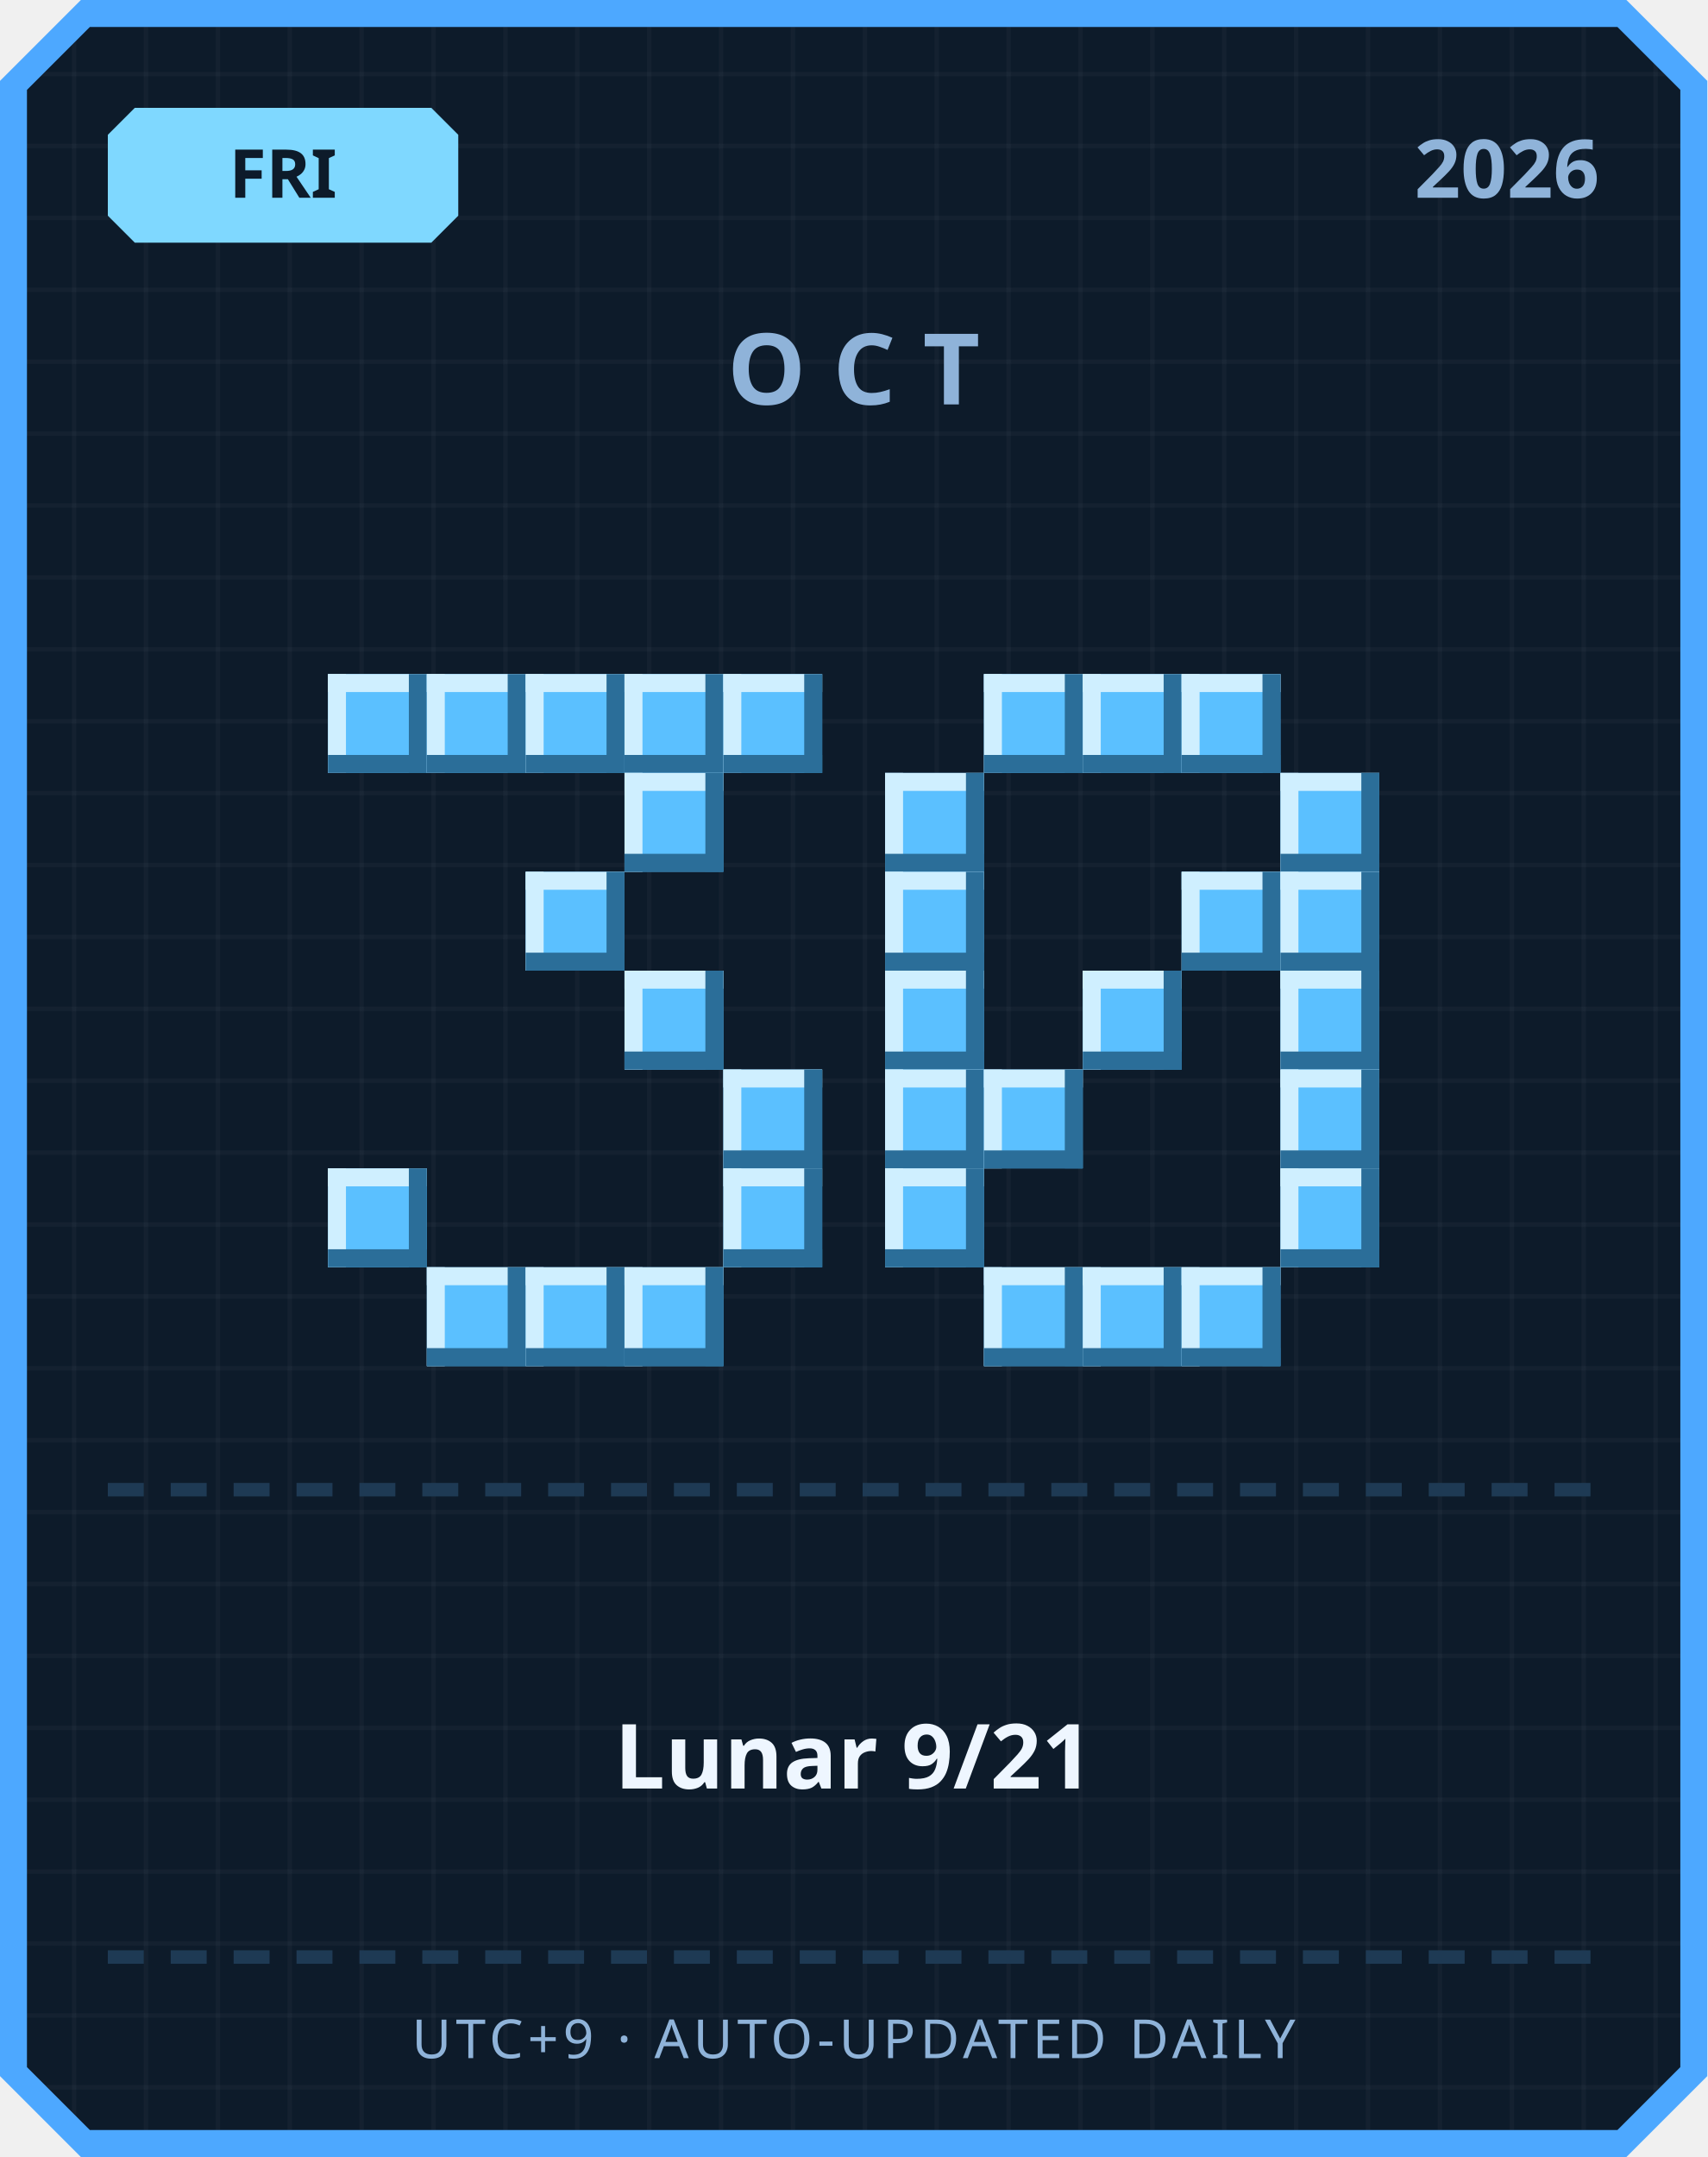
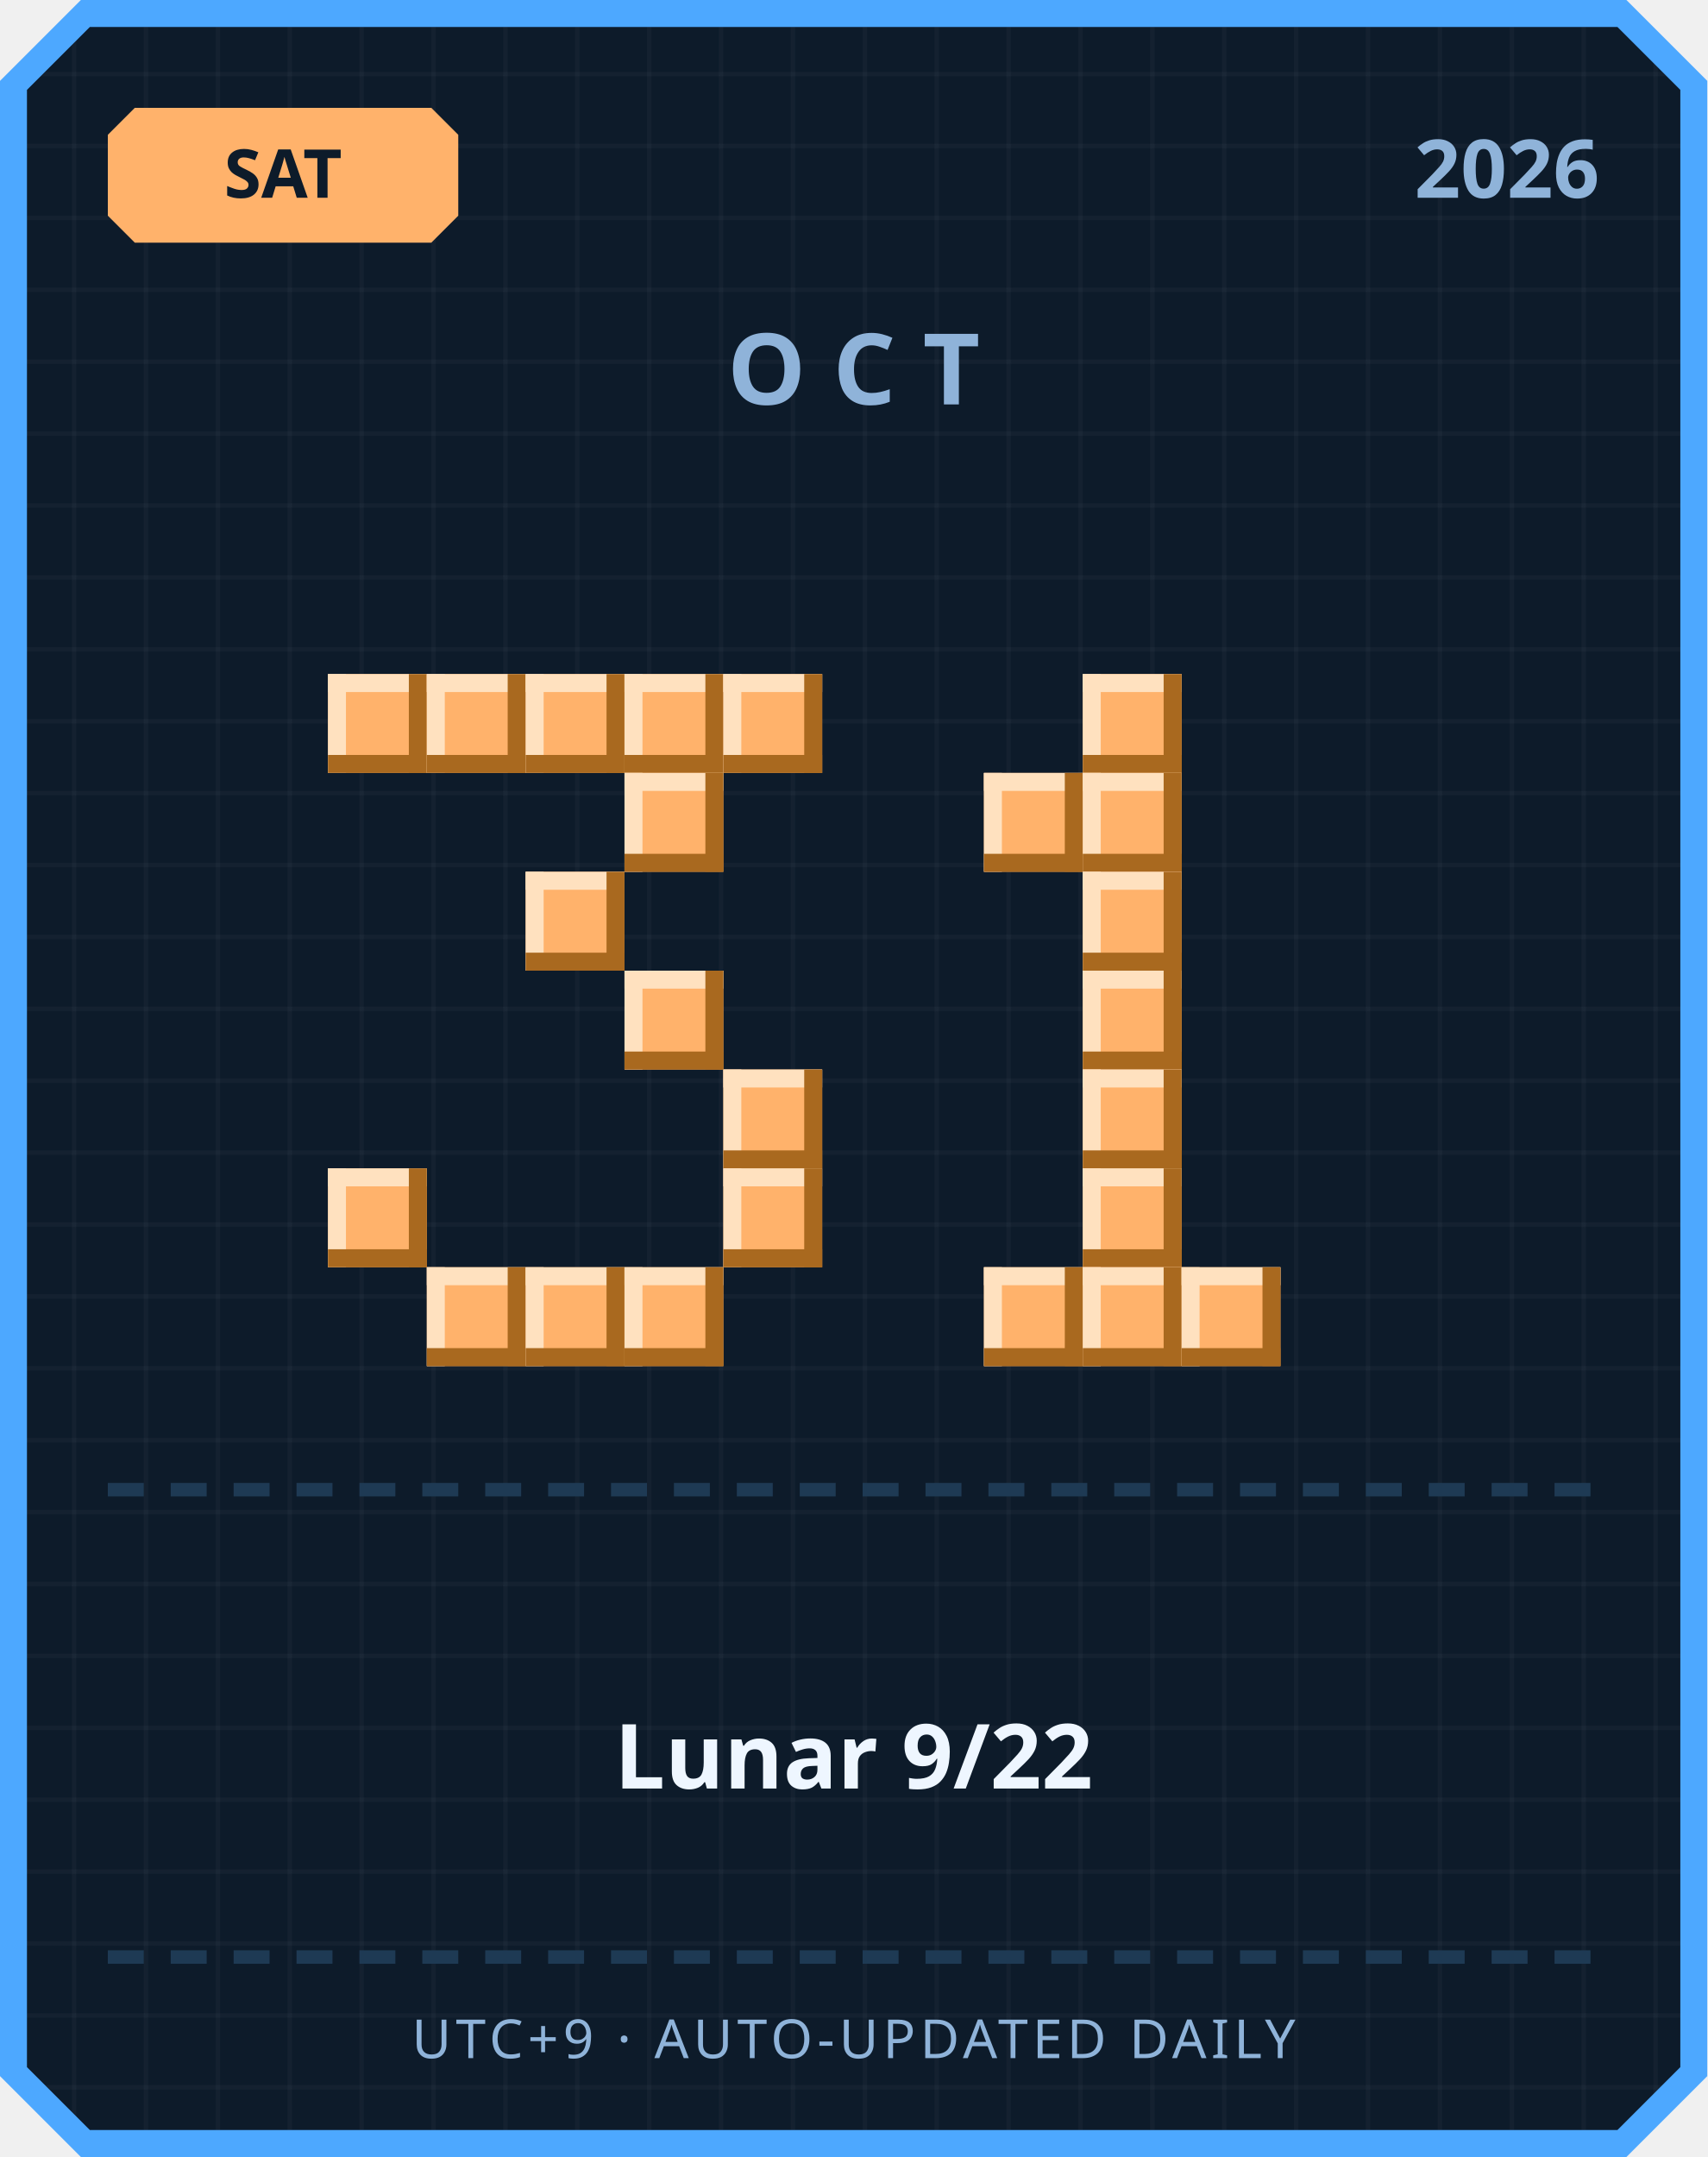
<svg xmlns="http://www.w3.org/2000/svg" width="380" height="480" viewBox="0 0 380 480">
  <defs>
    <pattern id="grid" width="16" height="16" patternUnits="userSpaceOnUse">
      <rect width="16" height="16" fill="#0d1b2a" />
      <rect width="1" height="16" fill="#ffffff" opacity="0.03" />
      <rect width="16" height="1" fill="#ffffff" opacity="0.03" />
    </pattern>
  </defs>
  <path d="M 18,0 L 362,0 L 380,18 L 380,462 L 362,480 L 18,480 L 0,462 L 0,18 Z" fill="#4da8ff" />
  <path d="M 20,6 L 360,6 L 374,20 L 374,460 L 360,474 L 20,474 L 6,460 L 6,20 Z" fill="url(#grid)" />
-   <path d="M 30,24 L 96,24 L 102,30 L 102,48 L 96,54 L 30,54 L 24,48 L 24,30 Z" fill="#7fd8ff" />
-   <text x="63" y="44" text-anchor="middle" font-family="'Segoe UI', sans-serif" font-size="15" font-weight="700" fill="#0d1b2a">FRI</text>
+   <path d="M 30,24 L 96,24 L 102,30 L 102,48 L 96,54 L 30,54 L 24,48 L 24,30 Z" fill="#ffb26b" />
+   <text x="63" y="44" text-anchor="middle" font-family="'Segoe UI', sans-serif" font-size="15" font-weight="700" fill="#0d1b2a">SAT</text>
  <text x="356" y="44" text-anchor="end" font-family="'Segoe UI', sans-serif" font-size="18" font-weight="700" fill="#8fb3d9">2026</text>
  <text x="190" y="90" text-anchor="middle" font-family="'Segoe UI', sans-serif" font-size="22" font-weight="700" letter-spacing="6" fill="#8fb3d9">OCT</text>
-   <rect x="73" y="150" width="22" height="22" fill="#5bc0ff" />
-   <rect x="73" y="150" width="22" height="4" fill="#cfefff" />
-   <rect x="73" y="150" width="4" height="22" fill="#cfefff" />
-   <rect x="73" y="168" width="22" height="4" fill="#2b6e99" />
-   <rect x="91" y="150" width="4" height="22" fill="#2b6e99" />
-   <rect x="95" y="150" width="22" height="22" fill="#5bc0ff" />
-   <rect x="95" y="150" width="22" height="4" fill="#cfefff" />
-   <rect x="95" y="150" width="4" height="22" fill="#cfefff" />
-   <rect x="95" y="168" width="22" height="4" fill="#2b6e99" />
-   <rect x="113" y="150" width="4" height="22" fill="#2b6e99" />
-   <rect x="117" y="150" width="22" height="22" fill="#5bc0ff" />
-   <rect x="117" y="150" width="22" height="4" fill="#cfefff" />
-   <rect x="117" y="150" width="4" height="22" fill="#cfefff" />
-   <rect x="117" y="168" width="22" height="4" fill="#2b6e99" />
-   <rect x="135" y="150" width="4" height="22" fill="#2b6e99" />
-   <rect x="139" y="150" width="22" height="22" fill="#5bc0ff" />
-   <rect x="139" y="150" width="22" height="4" fill="#cfefff" />
-   <rect x="139" y="150" width="4" height="22" fill="#cfefff" />
-   <rect x="139" y="168" width="22" height="4" fill="#2b6e99" />
-   <rect x="157" y="150" width="4" height="22" fill="#2b6e99" />
-   <rect x="161" y="150" width="22" height="22" fill="#5bc0ff" />
-   <rect x="161" y="150" width="22" height="4" fill="#cfefff" />
-   <rect x="161" y="150" width="4" height="22" fill="#cfefff" />
-   <rect x="161" y="168" width="22" height="4" fill="#2b6e99" />
-   <rect x="179" y="150" width="4" height="22" fill="#2b6e99" />
-   <rect x="139" y="172" width="22" height="22" fill="#5bc0ff" />
-   <rect x="139" y="172" width="22" height="4" fill="#cfefff" />
-   <rect x="139" y="172" width="4" height="22" fill="#cfefff" />
-   <rect x="139" y="190" width="22" height="4" fill="#2b6e99" />
-   <rect x="157" y="172" width="4" height="22" fill="#2b6e99" />
-   <rect x="117" y="194" width="22" height="22" fill="#5bc0ff" />
-   <rect x="117" y="194" width="22" height="4" fill="#cfefff" />
-   <rect x="117" y="194" width="4" height="22" fill="#cfefff" />
-   <rect x="117" y="212" width="22" height="4" fill="#2b6e99" />
-   <rect x="135" y="194" width="4" height="22" fill="#2b6e99" />
-   <rect x="139" y="216" width="22" height="22" fill="#5bc0ff" />
-   <rect x="139" y="216" width="22" height="4" fill="#cfefff" />
-   <rect x="139" y="216" width="4" height="22" fill="#cfefff" />
-   <rect x="139" y="234" width="22" height="4" fill="#2b6e99" />
-   <rect x="157" y="216" width="4" height="22" fill="#2b6e99" />
-   <rect x="161" y="238" width="22" height="22" fill="#5bc0ff" />
-   <rect x="161" y="238" width="22" height="4" fill="#cfefff" />
-   <rect x="161" y="238" width="4" height="22" fill="#cfefff" />
-   <rect x="161" y="256" width="22" height="4" fill="#2b6e99" />
-   <rect x="179" y="238" width="4" height="22" fill="#2b6e99" />
-   <rect x="73" y="260" width="22" height="22" fill="#5bc0ff" />
-   <rect x="73" y="260" width="22" height="4" fill="#cfefff" />
-   <rect x="73" y="260" width="4" height="22" fill="#cfefff" />
-   <rect x="73" y="278" width="22" height="4" fill="#2b6e99" />
-   <rect x="91" y="260" width="4" height="22" fill="#2b6e99" />
-   <rect x="161" y="260" width="22" height="22" fill="#5bc0ff" />
-   <rect x="161" y="260" width="22" height="4" fill="#cfefff" />
-   <rect x="161" y="260" width="4" height="22" fill="#cfefff" />
-   <rect x="161" y="278" width="22" height="4" fill="#2b6e99" />
-   <rect x="179" y="260" width="4" height="22" fill="#2b6e99" />
-   <rect x="95" y="282" width="22" height="22" fill="#5bc0ff" />
-   <rect x="95" y="282" width="22" height="4" fill="#cfefff" />
-   <rect x="95" y="282" width="4" height="22" fill="#cfefff" />
-   <rect x="95" y="300" width="22" height="4" fill="#2b6e99" />
-   <rect x="113" y="282" width="4" height="22" fill="#2b6e99" />
-   <rect x="117" y="282" width="22" height="22" fill="#5bc0ff" />
-   <rect x="117" y="282" width="22" height="4" fill="#cfefff" />
-   <rect x="117" y="282" width="4" height="22" fill="#cfefff" />
-   <rect x="117" y="300" width="22" height="4" fill="#2b6e99" />
-   <rect x="135" y="282" width="4" height="22" fill="#2b6e99" />
-   <rect x="139" y="282" width="22" height="22" fill="#5bc0ff" />
-   <rect x="139" y="282" width="22" height="4" fill="#cfefff" />
-   <rect x="139" y="282" width="4" height="22" fill="#cfefff" />
-   <rect x="139" y="300" width="22" height="4" fill="#2b6e99" />
-   <rect x="157" y="282" width="4" height="22" fill="#2b6e99" />
-   <rect x="219" y="150" width="22" height="22" fill="#5bc0ff" />
-   <rect x="219" y="150" width="22" height="4" fill="#cfefff" />
-   <rect x="219" y="150" width="4" height="22" fill="#cfefff" />
-   <rect x="219" y="168" width="22" height="4" fill="#2b6e99" />
-   <rect x="237" y="150" width="4" height="22" fill="#2b6e99" />
-   <rect x="241" y="150" width="22" height="22" fill="#5bc0ff" />
-   <rect x="241" y="150" width="22" height="4" fill="#cfefff" />
-   <rect x="241" y="150" width="4" height="22" fill="#cfefff" />
-   <rect x="241" y="168" width="22" height="4" fill="#2b6e99" />
-   <rect x="259" y="150" width="4" height="22" fill="#2b6e99" />
-   <rect x="263" y="150" width="22" height="22" fill="#5bc0ff" />
-   <rect x="263" y="150" width="22" height="4" fill="#cfefff" />
-   <rect x="263" y="150" width="4" height="22" fill="#cfefff" />
-   <rect x="263" y="168" width="22" height="4" fill="#2b6e99" />
-   <rect x="281" y="150" width="4" height="22" fill="#2b6e99" />
-   <rect x="197" y="172" width="22" height="22" fill="#5bc0ff" />
-   <rect x="197" y="172" width="22" height="4" fill="#cfefff" />
-   <rect x="197" y="172" width="4" height="22" fill="#cfefff" />
-   <rect x="197" y="190" width="22" height="4" fill="#2b6e99" />
-   <rect x="215" y="172" width="4" height="22" fill="#2b6e99" />
-   <rect x="285" y="172" width="22" height="22" fill="#5bc0ff" />
-   <rect x="285" y="172" width="22" height="4" fill="#cfefff" />
-   <rect x="285" y="172" width="4" height="22" fill="#cfefff" />
-   <rect x="285" y="190" width="22" height="4" fill="#2b6e99" />
-   <rect x="303" y="172" width="4" height="22" fill="#2b6e99" />
-   <rect x="197" y="194" width="22" height="22" fill="#5bc0ff" />
-   <rect x="197" y="194" width="22" height="4" fill="#cfefff" />
-   <rect x="197" y="194" width="4" height="22" fill="#cfefff" />
-   <rect x="197" y="212" width="22" height="4" fill="#2b6e99" />
-   <rect x="215" y="194" width="4" height="22" fill="#2b6e99" />
-   <rect x="263" y="194" width="22" height="22" fill="#5bc0ff" />
-   <rect x="263" y="194" width="22" height="4" fill="#cfefff" />
-   <rect x="263" y="194" width="4" height="22" fill="#cfefff" />
-   <rect x="263" y="212" width="22" height="4" fill="#2b6e99" />
-   <rect x="281" y="194" width="4" height="22" fill="#2b6e99" />
-   <rect x="285" y="194" width="22" height="22" fill="#5bc0ff" />
-   <rect x="285" y="194" width="22" height="4" fill="#cfefff" />
-   <rect x="285" y="194" width="4" height="22" fill="#cfefff" />
-   <rect x="285" y="212" width="22" height="4" fill="#2b6e99" />
-   <rect x="303" y="194" width="4" height="22" fill="#2b6e99" />
-   <rect x="197" y="216" width="22" height="22" fill="#5bc0ff" />
-   <rect x="197" y="216" width="22" height="4" fill="#cfefff" />
-   <rect x="197" y="216" width="4" height="22" fill="#cfefff" />
-   <rect x="197" y="234" width="22" height="4" fill="#2b6e99" />
-   <rect x="215" y="216" width="4" height="22" fill="#2b6e99" />
-   <rect x="241" y="216" width="22" height="22" fill="#5bc0ff" />
-   <rect x="241" y="216" width="22" height="4" fill="#cfefff" />
-   <rect x="241" y="216" width="4" height="22" fill="#cfefff" />
-   <rect x="241" y="234" width="22" height="4" fill="#2b6e99" />
-   <rect x="259" y="216" width="4" height="22" fill="#2b6e99" />
-   <rect x="285" y="216" width="22" height="22" fill="#5bc0ff" />
-   <rect x="285" y="216" width="22" height="4" fill="#cfefff" />
-   <rect x="285" y="216" width="4" height="22" fill="#cfefff" />
-   <rect x="285" y="234" width="22" height="4" fill="#2b6e99" />
-   <rect x="303" y="216" width="4" height="22" fill="#2b6e99" />
-   <rect x="197" y="238" width="22" height="22" fill="#5bc0ff" />
-   <rect x="197" y="238" width="22" height="4" fill="#cfefff" />
-   <rect x="197" y="238" width="4" height="22" fill="#cfefff" />
-   <rect x="197" y="256" width="22" height="4" fill="#2b6e99" />
-   <rect x="215" y="238" width="4" height="22" fill="#2b6e99" />
-   <rect x="219" y="238" width="22" height="22" fill="#5bc0ff" />
-   <rect x="219" y="238" width="22" height="4" fill="#cfefff" />
-   <rect x="219" y="238" width="4" height="22" fill="#cfefff" />
-   <rect x="219" y="256" width="22" height="4" fill="#2b6e99" />
-   <rect x="237" y="238" width="4" height="22" fill="#2b6e99" />
-   <rect x="285" y="238" width="22" height="22" fill="#5bc0ff" />
-   <rect x="285" y="238" width="22" height="4" fill="#cfefff" />
-   <rect x="285" y="238" width="4" height="22" fill="#cfefff" />
-   <rect x="285" y="256" width="22" height="4" fill="#2b6e99" />
-   <rect x="303" y="238" width="4" height="22" fill="#2b6e99" />
-   <rect x="197" y="260" width="22" height="22" fill="#5bc0ff" />
-   <rect x="197" y="260" width="22" height="4" fill="#cfefff" />
-   <rect x="197" y="260" width="4" height="22" fill="#cfefff" />
-   <rect x="197" y="278" width="22" height="4" fill="#2b6e99" />
-   <rect x="215" y="260" width="4" height="22" fill="#2b6e99" />
-   <rect x="285" y="260" width="22" height="22" fill="#5bc0ff" />
-   <rect x="285" y="260" width="22" height="4" fill="#cfefff" />
-   <rect x="285" y="260" width="4" height="22" fill="#cfefff" />
-   <rect x="285" y="278" width="22" height="4" fill="#2b6e99" />
-   <rect x="303" y="260" width="4" height="22" fill="#2b6e99" />
-   <rect x="219" y="282" width="22" height="22" fill="#5bc0ff" />
-   <rect x="219" y="282" width="22" height="4" fill="#cfefff" />
-   <rect x="219" y="282" width="4" height="22" fill="#cfefff" />
-   <rect x="219" y="300" width="22" height="4" fill="#2b6e99" />
-   <rect x="237" y="282" width="4" height="22" fill="#2b6e99" />
-   <rect x="241" y="282" width="22" height="22" fill="#5bc0ff" />
-   <rect x="241" y="282" width="22" height="4" fill="#cfefff" />
-   <rect x="241" y="282" width="4" height="22" fill="#cfefff" />
-   <rect x="241" y="300" width="22" height="4" fill="#2b6e99" />
-   <rect x="259" y="282" width="4" height="22" fill="#2b6e99" />
-   <rect x="263" y="282" width="22" height="22" fill="#5bc0ff" />
-   <rect x="263" y="282" width="22" height="4" fill="#cfefff" />
-   <rect x="263" y="282" width="4" height="22" fill="#cfefff" />
-   <rect x="263" y="300" width="22" height="4" fill="#2b6e99" />
-   <rect x="281" y="282" width="4" height="22" fill="#2b6e99" />
+   <rect x="73" y="150" width="22" height="22" fill="#ffb26b" />
+   <rect x="73" y="150" width="22" height="4" fill="#ffe1bf" />
+   <rect x="73" y="150" width="4" height="22" fill="#ffe1bf" />
+   <rect x="73" y="168" width="22" height="4" fill="#a9691f" />
+   <rect x="91" y="150" width="4" height="22" fill="#a9691f" />
+   <rect x="95" y="150" width="22" height="22" fill="#ffb26b" />
+   <rect x="95" y="150" width="22" height="4" fill="#ffe1bf" />
+   <rect x="95" y="150" width="4" height="22" fill="#ffe1bf" />
+   <rect x="95" y="168" width="22" height="4" fill="#a9691f" />
+   <rect x="113" y="150" width="4" height="22" fill="#a9691f" />
+   <rect x="117" y="150" width="22" height="22" fill="#ffb26b" />
+   <rect x="117" y="150" width="22" height="4" fill="#ffe1bf" />
+   <rect x="117" y="150" width="4" height="22" fill="#ffe1bf" />
+   <rect x="117" y="168" width="22" height="4" fill="#a9691f" />
+   <rect x="135" y="150" width="4" height="22" fill="#a9691f" />
+   <rect x="139" y="150" width="22" height="22" fill="#ffb26b" />
+   <rect x="139" y="150" width="22" height="4" fill="#ffe1bf" />
+   <rect x="139" y="150" width="4" height="22" fill="#ffe1bf" />
+   <rect x="139" y="168" width="22" height="4" fill="#a9691f" />
+   <rect x="157" y="150" width="4" height="22" fill="#a9691f" />
+   <rect x="161" y="150" width="22" height="22" fill="#ffb26b" />
+   <rect x="161" y="150" width="22" height="4" fill="#ffe1bf" />
+   <rect x="161" y="150" width="4" height="22" fill="#ffe1bf" />
+   <rect x="161" y="168" width="22" height="4" fill="#a9691f" />
+   <rect x="179" y="150" width="4" height="22" fill="#a9691f" />
+   <rect x="139" y="172" width="22" height="22" fill="#ffb26b" />
+   <rect x="139" y="172" width="22" height="4" fill="#ffe1bf" />
+   <rect x="139" y="172" width="4" height="22" fill="#ffe1bf" />
+   <rect x="139" y="190" width="22" height="4" fill="#a9691f" />
+   <rect x="157" y="172" width="4" height="22" fill="#a9691f" />
+   <rect x="117" y="194" width="22" height="22" fill="#ffb26b" />
+   <rect x="117" y="194" width="22" height="4" fill="#ffe1bf" />
+   <rect x="117" y="194" width="4" height="22" fill="#ffe1bf" />
+   <rect x="117" y="212" width="22" height="4" fill="#a9691f" />
+   <rect x="135" y="194" width="4" height="22" fill="#a9691f" />
+   <rect x="139" y="216" width="22" height="22" fill="#ffb26b" />
+   <rect x="139" y="216" width="22" height="4" fill="#ffe1bf" />
+   <rect x="139" y="216" width="4" height="22" fill="#ffe1bf" />
+   <rect x="139" y="234" width="22" height="4" fill="#a9691f" />
+   <rect x="157" y="216" width="4" height="22" fill="#a9691f" />
+   <rect x="161" y="238" width="22" height="22" fill="#ffb26b" />
+   <rect x="161" y="238" width="22" height="4" fill="#ffe1bf" />
+   <rect x="161" y="238" width="4" height="22" fill="#ffe1bf" />
+   <rect x="161" y="256" width="22" height="4" fill="#a9691f" />
+   <rect x="179" y="238" width="4" height="22" fill="#a9691f" />
+   <rect x="73" y="260" width="22" height="22" fill="#ffb26b" />
+   <rect x="73" y="260" width="22" height="4" fill="#ffe1bf" />
+   <rect x="73" y="260" width="4" height="22" fill="#ffe1bf" />
+   <rect x="73" y="278" width="22" height="4" fill="#a9691f" />
+   <rect x="91" y="260" width="4" height="22" fill="#a9691f" />
+   <rect x="161" y="260" width="22" height="22" fill="#ffb26b" />
+   <rect x="161" y="260" width="22" height="4" fill="#ffe1bf" />
+   <rect x="161" y="260" width="4" height="22" fill="#ffe1bf" />
+   <rect x="161" y="278" width="22" height="4" fill="#a9691f" />
+   <rect x="179" y="260" width="4" height="22" fill="#a9691f" />
+   <rect x="95" y="282" width="22" height="22" fill="#ffb26b" />
+   <rect x="95" y="282" width="22" height="4" fill="#ffe1bf" />
+   <rect x="95" y="282" width="4" height="22" fill="#ffe1bf" />
+   <rect x="95" y="300" width="22" height="4" fill="#a9691f" />
+   <rect x="113" y="282" width="4" height="22" fill="#a9691f" />
+   <rect x="117" y="282" width="22" height="22" fill="#ffb26b" />
+   <rect x="117" y="282" width="22" height="4" fill="#ffe1bf" />
+   <rect x="117" y="282" width="4" height="22" fill="#ffe1bf" />
+   <rect x="117" y="300" width="22" height="4" fill="#a9691f" />
+   <rect x="135" y="282" width="4" height="22" fill="#a9691f" />
+   <rect x="139" y="282" width="22" height="22" fill="#ffb26b" />
+   <rect x="139" y="282" width="22" height="4" fill="#ffe1bf" />
+   <rect x="139" y="282" width="4" height="22" fill="#ffe1bf" />
+   <rect x="139" y="300" width="22" height="4" fill="#a9691f" />
+   <rect x="157" y="282" width="4" height="22" fill="#a9691f" />
+   <rect x="241" y="150" width="22" height="22" fill="#ffb26b" />
+   <rect x="241" y="150" width="22" height="4" fill="#ffe1bf" />
+   <rect x="241" y="150" width="4" height="22" fill="#ffe1bf" />
+   <rect x="241" y="168" width="22" height="4" fill="#a9691f" />
+   <rect x="259" y="150" width="4" height="22" fill="#a9691f" />
+   <rect x="219" y="172" width="22" height="22" fill="#ffb26b" />
+   <rect x="219" y="172" width="22" height="4" fill="#ffe1bf" />
+   <rect x="219" y="172" width="4" height="22" fill="#ffe1bf" />
+   <rect x="219" y="190" width="22" height="4" fill="#a9691f" />
+   <rect x="237" y="172" width="4" height="22" fill="#a9691f" />
+   <rect x="241" y="172" width="22" height="22" fill="#ffb26b" />
+   <rect x="241" y="172" width="22" height="4" fill="#ffe1bf" />
+   <rect x="241" y="172" width="4" height="22" fill="#ffe1bf" />
+   <rect x="241" y="190" width="22" height="4" fill="#a9691f" />
+   <rect x="259" y="172" width="4" height="22" fill="#a9691f" />
+   <rect x="241" y="194" width="22" height="22" fill="#ffb26b" />
+   <rect x="241" y="194" width="22" height="4" fill="#ffe1bf" />
+   <rect x="241" y="194" width="4" height="22" fill="#ffe1bf" />
+   <rect x="241" y="212" width="22" height="4" fill="#a9691f" />
+   <rect x="259" y="194" width="4" height="22" fill="#a9691f" />
+   <rect x="241" y="216" width="22" height="22" fill="#ffb26b" />
+   <rect x="241" y="216" width="22" height="4" fill="#ffe1bf" />
+   <rect x="241" y="216" width="4" height="22" fill="#ffe1bf" />
+   <rect x="241" y="234" width="22" height="4" fill="#a9691f" />
+   <rect x="259" y="216" width="4" height="22" fill="#a9691f" />
+   <rect x="241" y="238" width="22" height="22" fill="#ffb26b" />
+   <rect x="241" y="238" width="22" height="4" fill="#ffe1bf" />
+   <rect x="241" y="238" width="4" height="22" fill="#ffe1bf" />
+   <rect x="241" y="256" width="22" height="4" fill="#a9691f" />
+   <rect x="259" y="238" width="4" height="22" fill="#a9691f" />
+   <rect x="241" y="260" width="22" height="22" fill="#ffb26b" />
+   <rect x="241" y="260" width="22" height="4" fill="#ffe1bf" />
+   <rect x="241" y="260" width="4" height="22" fill="#ffe1bf" />
+   <rect x="241" y="278" width="22" height="4" fill="#a9691f" />
+   <rect x="259" y="260" width="4" height="22" fill="#a9691f" />
+   <rect x="219" y="282" width="22" height="22" fill="#ffb26b" />
+   <rect x="219" y="282" width="22" height="4" fill="#ffe1bf" />
+   <rect x="219" y="282" width="4" height="22" fill="#ffe1bf" />
+   <rect x="219" y="300" width="22" height="4" fill="#a9691f" />
+   <rect x="237" y="282" width="4" height="22" fill="#a9691f" />
+   <rect x="241" y="282" width="22" height="22" fill="#ffb26b" />
+   <rect x="241" y="282" width="22" height="4" fill="#ffe1bf" />
+   <rect x="241" y="282" width="4" height="22" fill="#ffe1bf" />
+   <rect x="241" y="300" width="22" height="4" fill="#a9691f" />
+   <rect x="259" y="282" width="4" height="22" fill="#a9691f" />
+   <rect x="263" y="282" width="22" height="22" fill="#ffb26b" />
+   <rect x="263" y="282" width="22" height="4" fill="#ffe1bf" />
+   <rect x="263" y="282" width="4" height="22" fill="#ffe1bf" />
+   <rect x="263" y="300" width="22" height="4" fill="#a9691f" />
+   <rect x="281" y="282" width="4" height="22" fill="#a9691f" />
  <rect x="24" y="330" width="8" height="3" fill="#1e3a54" />
  <rect x="38" y="330" width="8" height="3" fill="#1e3a54" />
  <rect x="52" y="330" width="8" height="3" fill="#1e3a54" />
  <rect x="66" y="330" width="8" height="3" fill="#1e3a54" />
  <rect x="80" y="330" width="8" height="3" fill="#1e3a54" />
  <rect x="94" y="330" width="8" height="3" fill="#1e3a54" />
  <rect x="108" y="330" width="8" height="3" fill="#1e3a54" />
  <rect x="122" y="330" width="8" height="3" fill="#1e3a54" />
  <rect x="136" y="330" width="8" height="3" fill="#1e3a54" />
  <rect x="150" y="330" width="8" height="3" fill="#1e3a54" />
  <rect x="164" y="330" width="8" height="3" fill="#1e3a54" />
  <rect x="178" y="330" width="8" height="3" fill="#1e3a54" />
  <rect x="192" y="330" width="8" height="3" fill="#1e3a54" />
  <rect x="206" y="330" width="8" height="3" fill="#1e3a54" />
  <rect x="220" y="330" width="8" height="3" fill="#1e3a54" />
  <rect x="234" y="330" width="8" height="3" fill="#1e3a54" />
  <rect x="248" y="330" width="8" height="3" fill="#1e3a54" />
  <rect x="262" y="330" width="8" height="3" fill="#1e3a54" />
  <rect x="276" y="330" width="8" height="3" fill="#1e3a54" />
  <rect x="290" y="330" width="8" height="3" fill="#1e3a54" />
  <rect x="304" y="330" width="8" height="3" fill="#1e3a54" />
  <rect x="318" y="330" width="8" height="3" fill="#1e3a54" />
  <rect x="332" y="330" width="8" height="3" fill="#1e3a54" />
  <rect x="346" y="330" width="8" height="3" fill="#1e3a54" />
-   <text x="190" y="398" text-anchor="middle" font-family="'Segoe UI', 'Microsoft JhengHei', sans-serif" font-size="20" font-weight="700" fill="#eef6ff">Lunar 9/21</text>
+   <text x="190" y="398" text-anchor="middle" font-family="'Segoe UI', 'Microsoft JhengHei', sans-serif" font-size="20" font-weight="700" fill="#eef6ff">Lunar 9/22</text>
  <rect x="24" y="434" width="8" height="3" fill="#1e3a54" />
  <rect x="38" y="434" width="8" height="3" fill="#1e3a54" />
  <rect x="52" y="434" width="8" height="3" fill="#1e3a54" />
  <rect x="66" y="434" width="8" height="3" fill="#1e3a54" />
  <rect x="80" y="434" width="8" height="3" fill="#1e3a54" />
  <rect x="94" y="434" width="8" height="3" fill="#1e3a54" />
  <rect x="108" y="434" width="8" height="3" fill="#1e3a54" />
  <rect x="122" y="434" width="8" height="3" fill="#1e3a54" />
  <rect x="136" y="434" width="8" height="3" fill="#1e3a54" />
  <rect x="150" y="434" width="8" height="3" fill="#1e3a54" />
  <rect x="164" y="434" width="8" height="3" fill="#1e3a54" />
  <rect x="178" y="434" width="8" height="3" fill="#1e3a54" />
  <rect x="192" y="434" width="8" height="3" fill="#1e3a54" />
  <rect x="206" y="434" width="8" height="3" fill="#1e3a54" />
  <rect x="220" y="434" width="8" height="3" fill="#1e3a54" />
  <rect x="234" y="434" width="8" height="3" fill="#1e3a54" />
  <rect x="248" y="434" width="8" height="3" fill="#1e3a54" />
  <rect x="262" y="434" width="8" height="3" fill="#1e3a54" />
  <rect x="276" y="434" width="8" height="3" fill="#1e3a54" />
  <rect x="290" y="434" width="8" height="3" fill="#1e3a54" />
  <rect x="304" y="434" width="8" height="3" fill="#1e3a54" />
  <rect x="318" y="434" width="8" height="3" fill="#1e3a54" />
  <rect x="332" y="434" width="8" height="3" fill="#1e3a54" />
  <rect x="346" y="434" width="8" height="3" fill="#1e3a54" />
  <text x="190" y="458" text-anchor="middle" font-family="'Segoe UI', sans-serif" font-size="12" letter-spacing="1" fill="#8fb3d9">UTC+9 · AUTO-UPDATED DAILY</text>
</svg>
